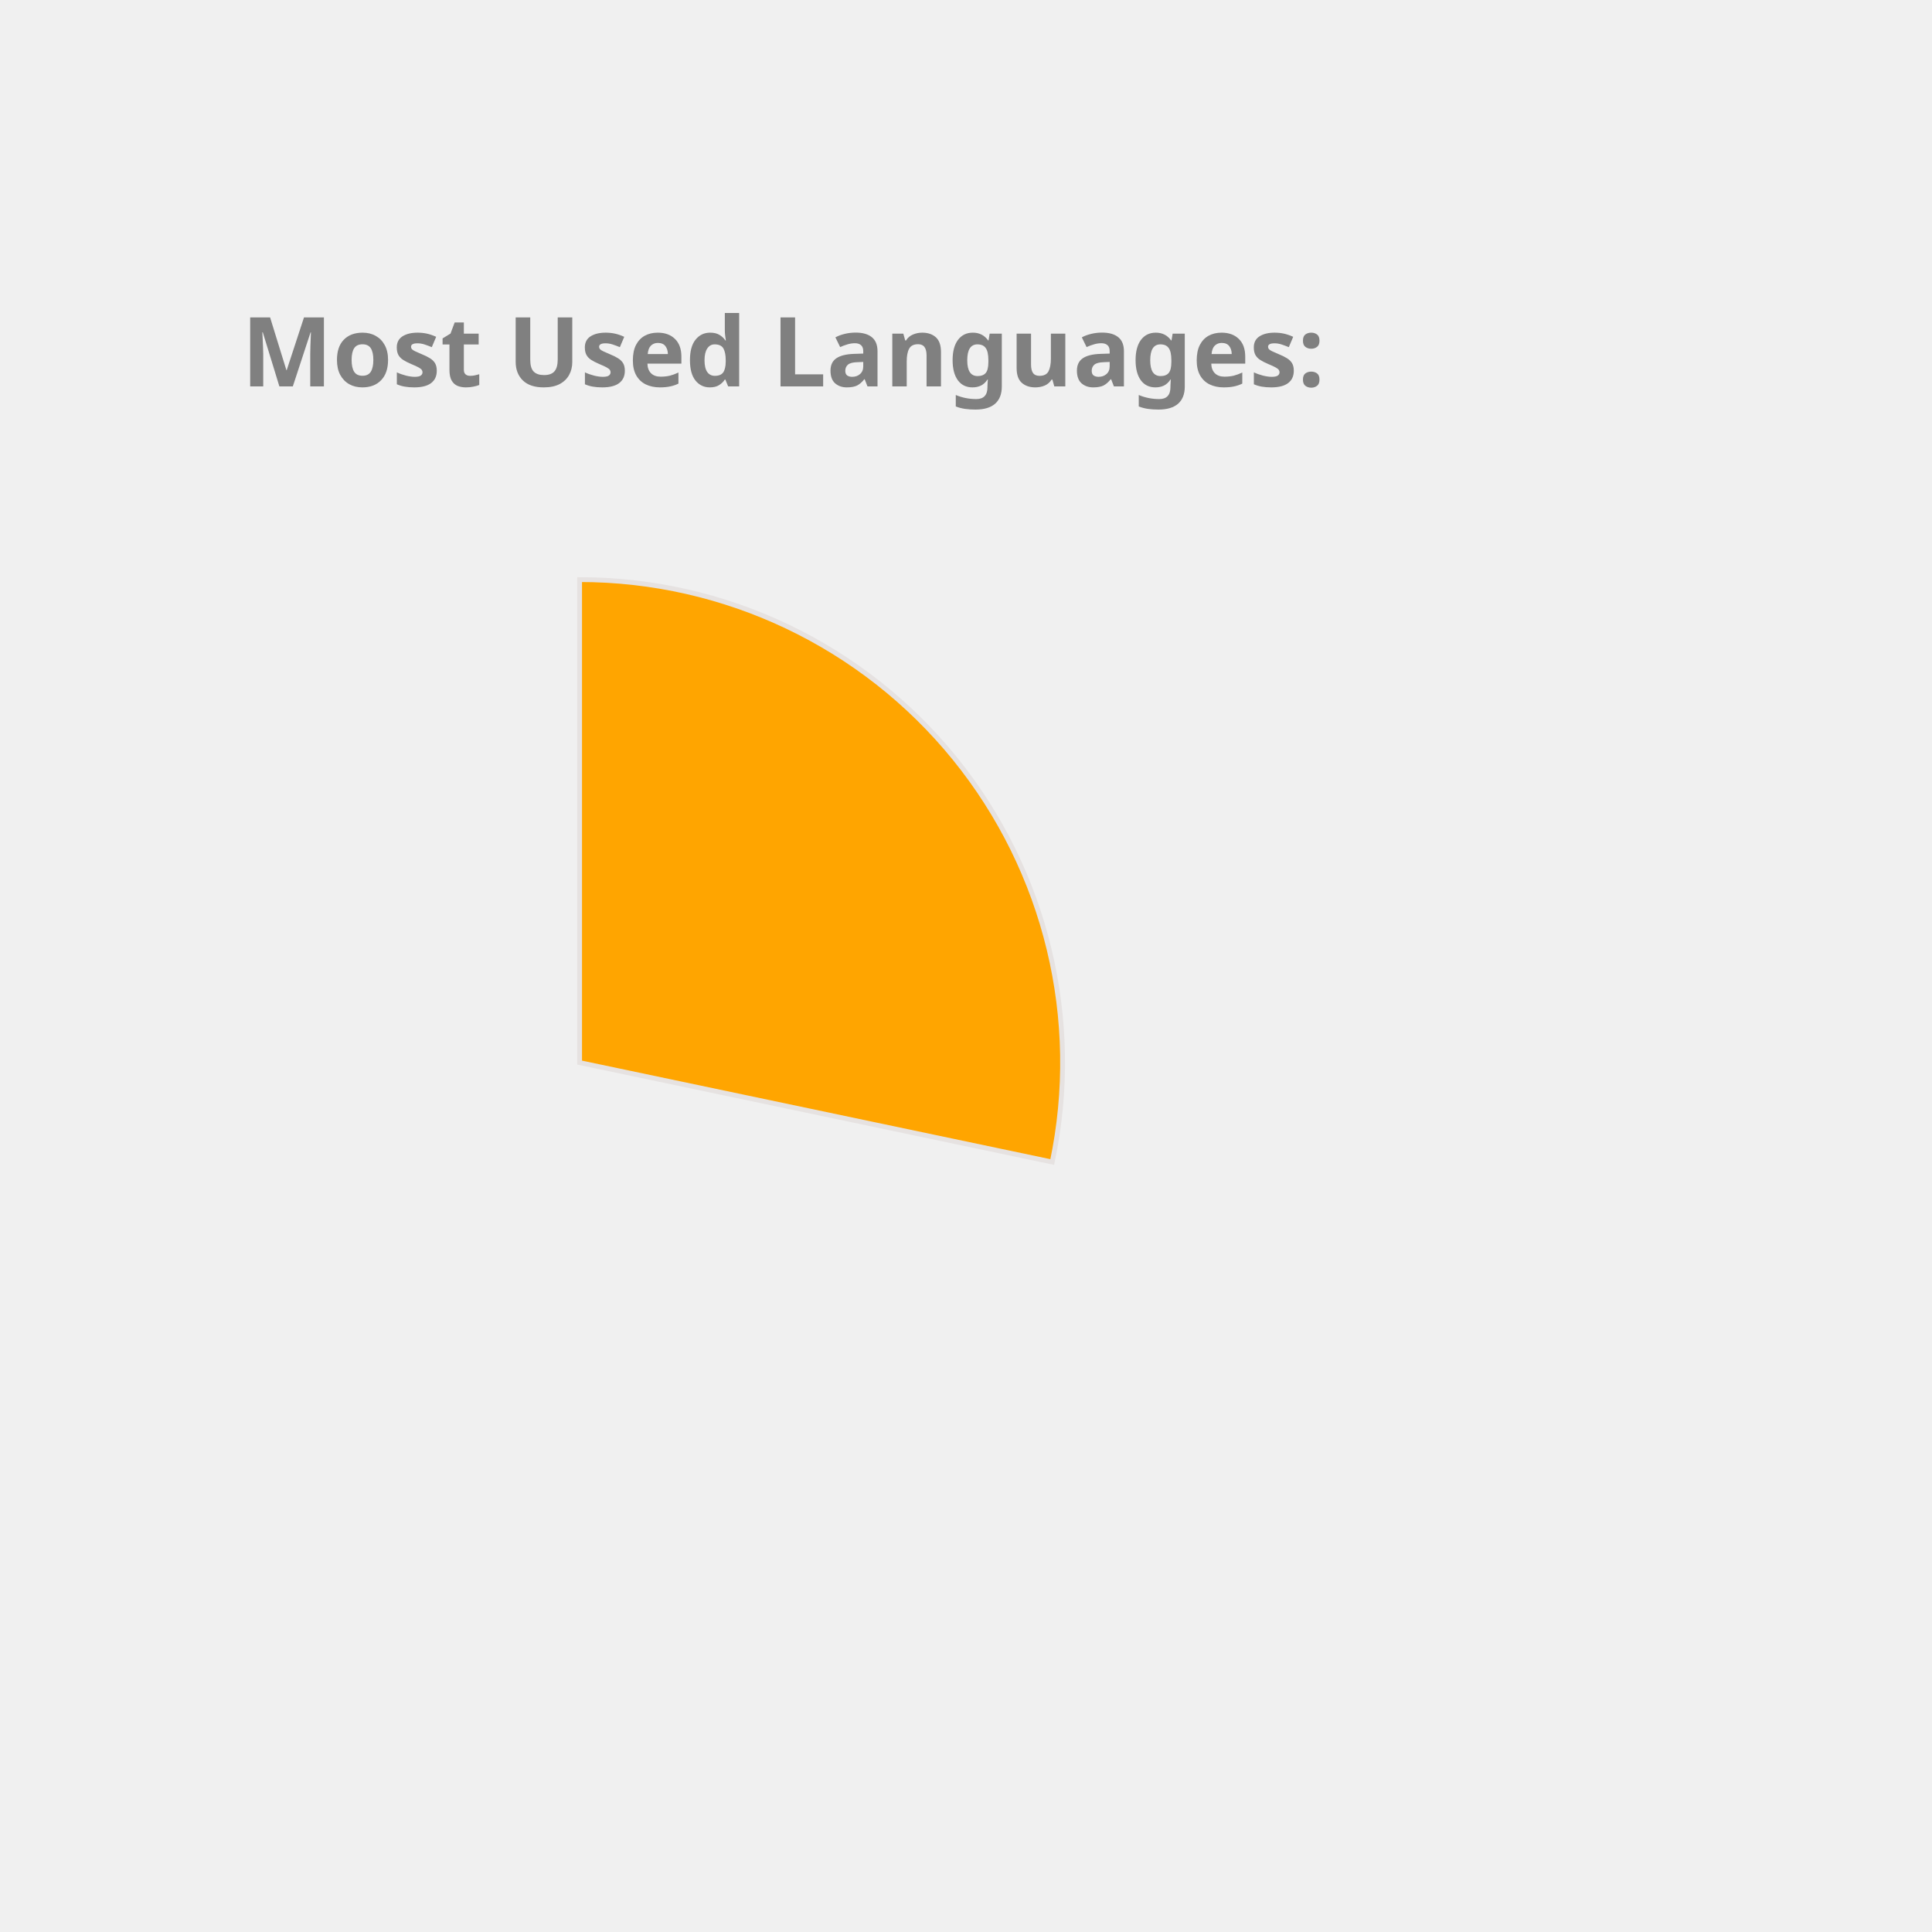
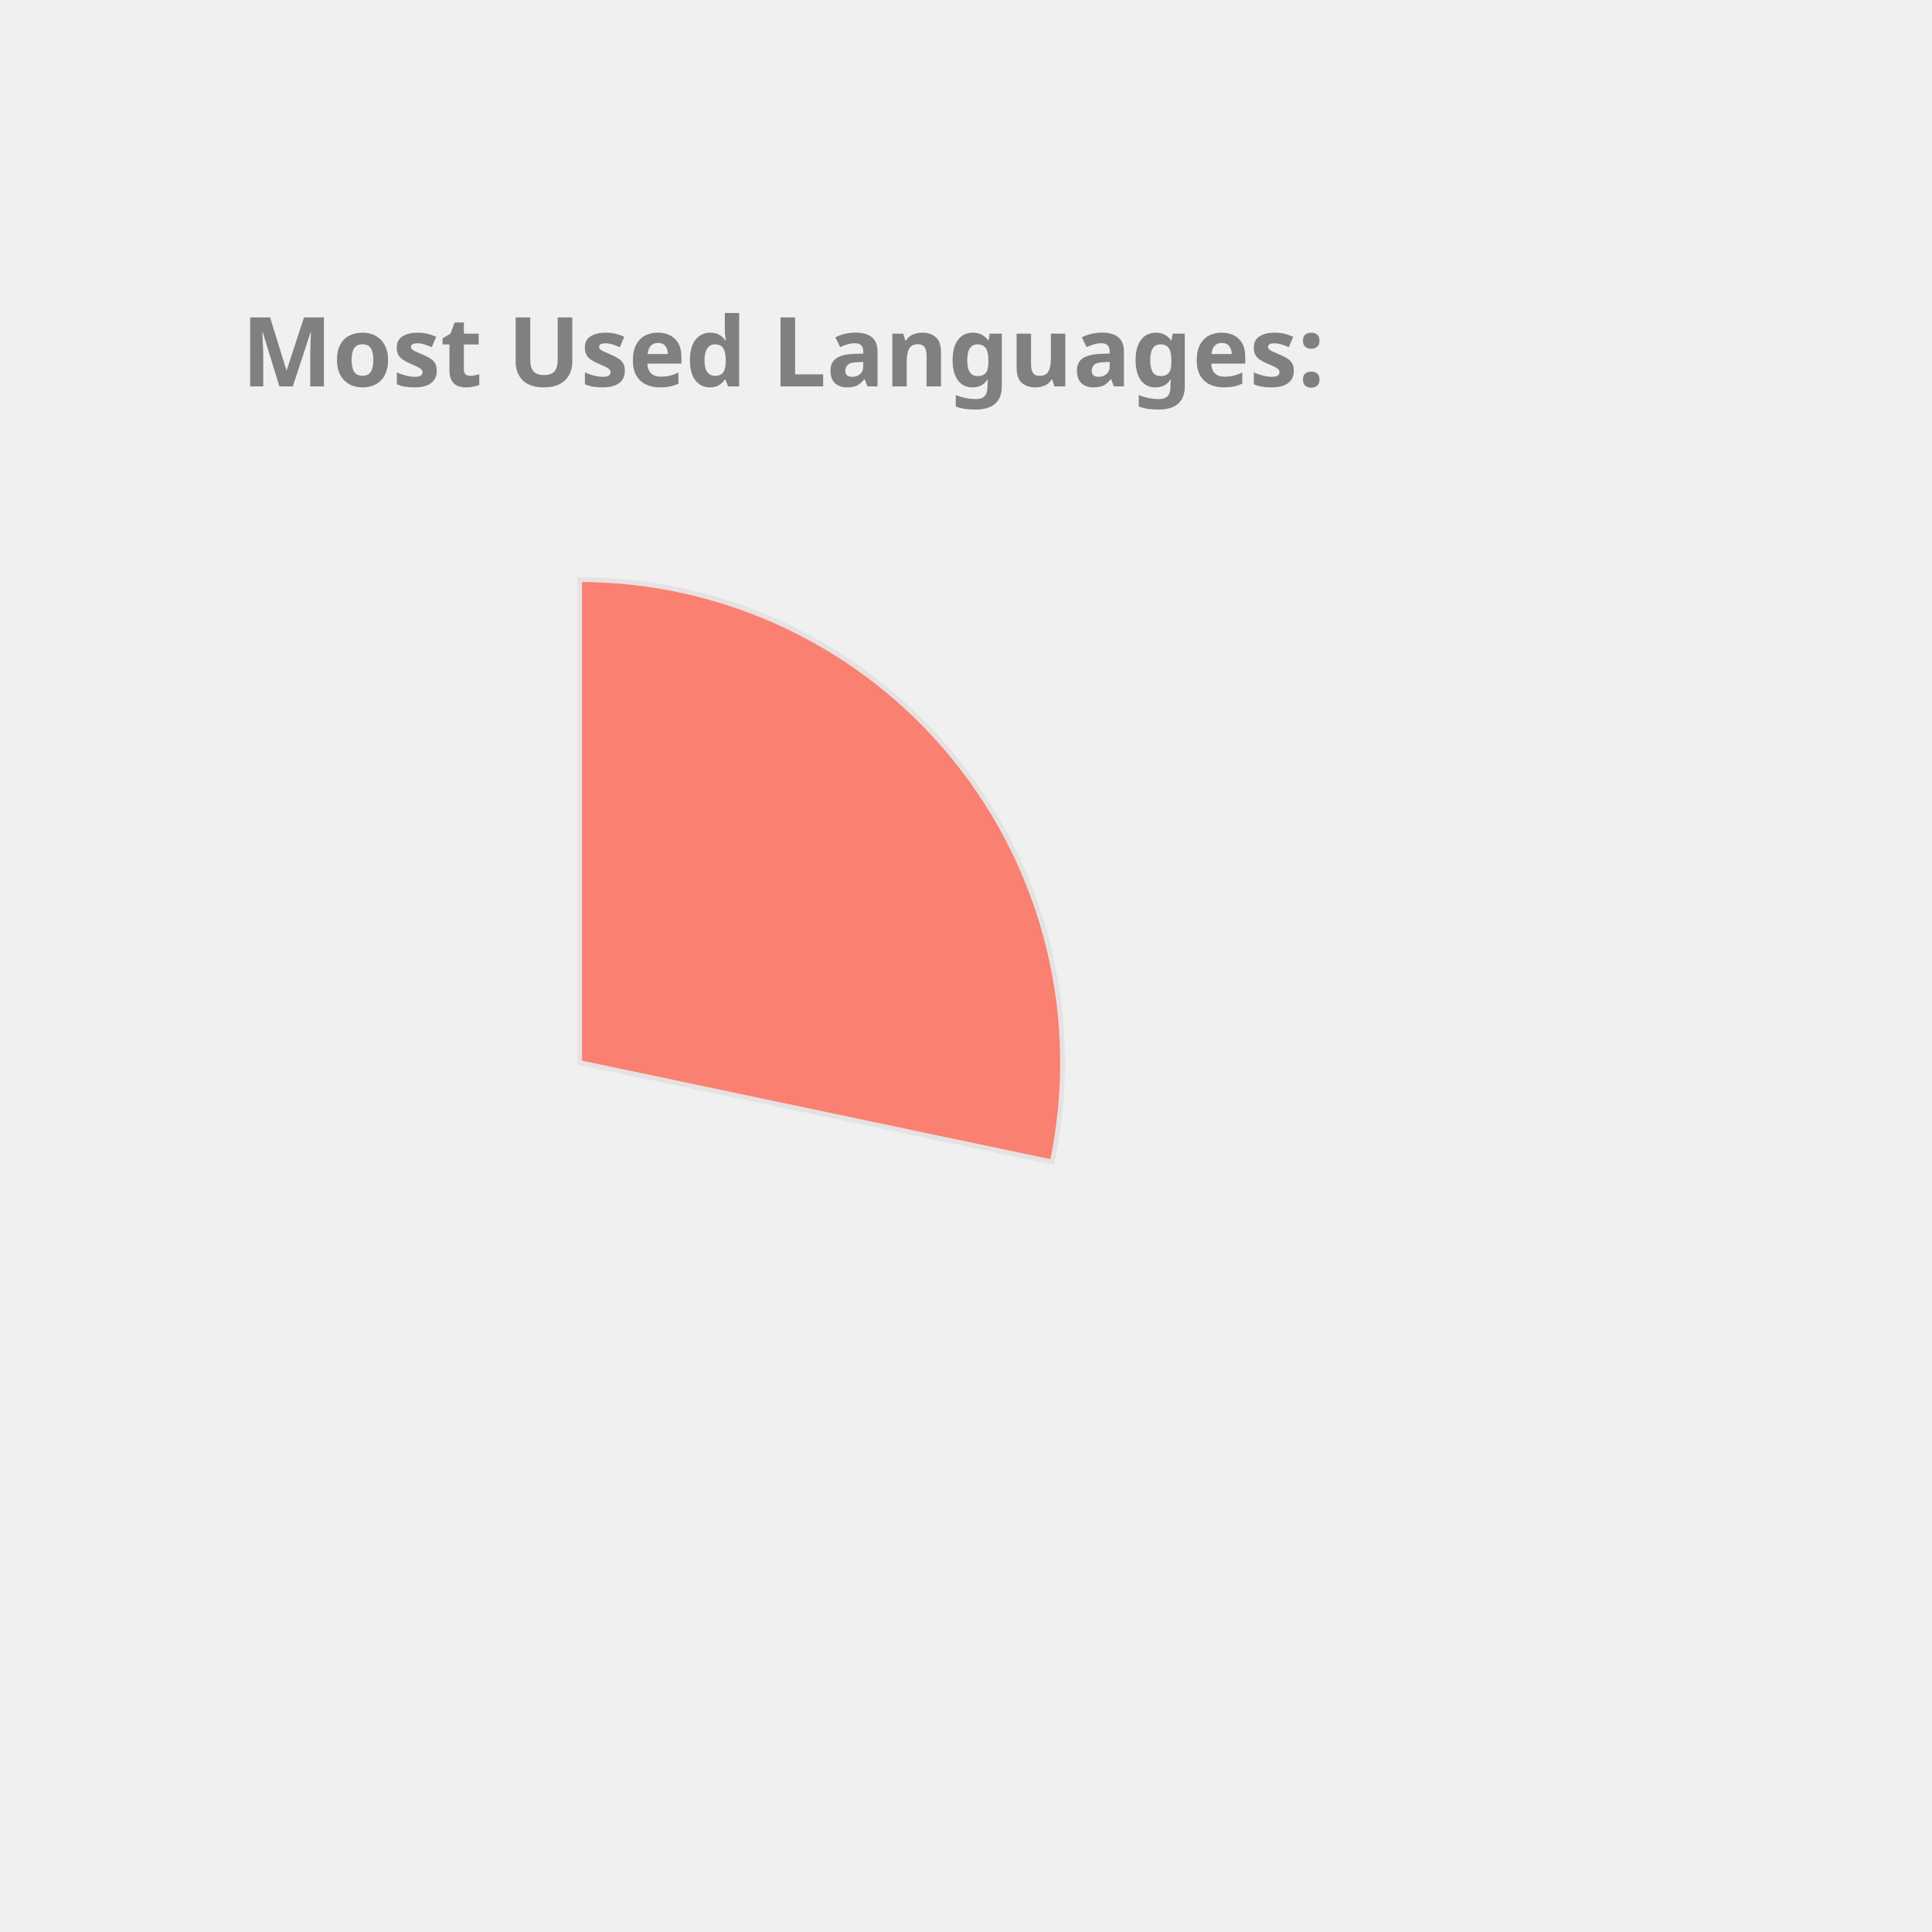
<svg xmlns="http://www.w3.org/2000/svg" height="350px" width="350px" viewBox="0 0 400 400">
  <style> 
        .label {
                font: bold 20px sans-serif;
                color: #404040;
                -webkit-text-stroke: 1px white;
        }

        path {
                stroke: #E6E2E1;
                stroke-width: 1px;
                transform: translate(60px, 100px);
        }

        .path_1 {
                animation: fadeIn 5s linear forwards;
        }

        .path_2 {
                transform: scale(0);
                animation: fadeIn 5s linear forwards 5s;
        }


        
        .path_3 {
                transform: scale(0);
                animation: fadeIn 5s linear forwards 10s;
        }


        .path_4 {
                transform: scale(0);
                animation: fadeIn 5s linear forwards 15s;
        }

        .path_5 {
                transform: scale(0);
                animation: fadeIn 5s linear forwards 20s;
        }

        .path_6 {
                transform: scale(0);
                animation: fadeIn 5s linear forwards 25s;
        }

        .path_7 {
                transform: scale(0);
                animation: fadeIn 5s linear forwards 30s;
        }

        .path_8 {
                transform: scale(0);
                animation: fadeIn 5s linear forwards 35s;
        }

        .path_9 {
                transform: scale(0);
                animation: fadeIn 5s linear forwards 40s;
        }

        .path_10 {
                transform: scale(0);
                animation: fadeIn 5s linear forwards 45s;
        }

        @keyframes fadeIn {
                0% {                        
                        transform: translate(250px, 300px) rotate(0deg) scale(0);
                        
                }
                50% {
                        transform: translate(150px, 220px) rotate(180deg) scale(0.5);
                        
                }
                
                100% {
                        transform: translate(60px, 120px) rotate(360deg) scale(1);
                        
                }
        }
        .txt_1 {
                opacity: 0;
                animation: txtShow 5s linear forwards 0s;
        }

        .txt_2 {
                opacity: 0;
                animation: txtShow 5s linear forwards 5s;
        }

        .txt_3 {
                opacity: 0;
                animation: txtShow 5s linear forwards 10s;
        }

        .txt_4 {
                opacity: 0;
                animation: txtShow 5s linear forwards 15s;
        }

        .txt_5 {
                opacity: 0;
                animation: txtShow 5s linear forwards 20s;
        }

        .txt_6 {
                opacity: 0;
                animation: txtShow 5s linear forwards 25s;
        }

        .txt_7 {
                opacity: 0;
                animation: txtShow 5s linear forwards 30s;
        }

        .txt_8 {
                opacity: 0;
                animation: txtShow 5s linear forwards 35s;
        }

        .txt_9 {
                opacity: 0;
                animation: txtShow 5s linear forwards 40s;
        }

        .txt_10 {
                opacity: 0;
                animation: txtShow 5s linear forwards 45s;
        }

        @keyframes txtShow {
                0% {                        
                        opacity: 0;
                        transform: translate(0px, 0px) scale(0);
                }
                100% {
                        opacity: 1;
                        transform: translate(0px, 0px) scale(1);
                        
                }
        }
</style>
-   <path class="path_1" d="M 60,120 L 60,20 A 100,100 0 0 1 157.858,140.586 Z" fill="Orange" stroke="#fff" stroke-width="2" />
-   <text class="txt_1" x="260" y="150" fill="Orange" stroke="Orange" stroke-width="1">C++</text>
-   <path class="path_2" d="M 60,120 L 157.858,140.586 A 100,100 0 0 1 28.501,214.91 Z" fill="MediumAquaMarine" stroke="#fff" stroke-width="2" />
-   <text class="txt_2" x="260" y="170" fill="MediumAquaMarine" stroke="MediumAquaMarine" stroke-width="1">JavaScript</text>
-   <path class="path_3" d="M 60,120 L 28.501,214.91 A 100,100 0 0 1 -37.453,142.427 Z" fill="Tomato" stroke="#fff" stroke-width="2" />
-   <text class="txt_3" x="260" y="190" fill="Tomato" stroke="Tomato" stroke-width="1">Jupyter Notebook</text>
-   <path class="path_4" d="M 60,120 L -37.453,142.427 A 100,100 0 0 1 -10.711,49.289 Z" fill="Chocolate" stroke="#fff" stroke-width="2" />
-   <text class="txt_4" x="260" y="210" fill="Chocolate" stroke="Chocolate" stroke-width="1">Java</text>
-   <path class="path_5" d="M 60,120 L -10.711,49.289 A 100,100 0 0 1 36.35,22.837 Z" fill="Orchid" stroke="#fff" stroke-width="2" />
-   <text class="txt_5" x="260" y="230" fill="Orchid" stroke="Orchid" stroke-width="1">HTML</text>
-   <path class="path_6" d="M 60,120 L 36.35,22.837 A 100,100 0 0 1 55.603,20.097 Z" fill="CornflowerBlue" stroke="#fff" stroke-width="2" />
-   <text class="txt_6" x="260" y="250" fill="CornflowerBlue" stroke="CornflowerBlue" stroke-width="1">TypeScript</text>
-   <path class="path_7" d="M 60,120 L 55.603,20.097 A 100,100 0 0 1 60.628,20.002 Z" fill="DodgerBlue" stroke="#fff" stroke-width="2" />
-   <text class="txt_7" x="260" y="270" fill="DodgerBlue" stroke="DodgerBlue" stroke-width="1">CSS</text>
+   <path class="path_1" d="M 60,120 L 60,20 A 100,100 0 0 1 157.858,140.586 Z" fill="Salmon" stroke="#fff" stroke-width="2" />
+   <text class="txt_1" x="260" y="150" fill="Salmon" stroke="Salmon" stroke-width="1">C++</text>
+   <path class="path_2" d="M 60,120 L 157.858,140.586 A 100,100 0 0 1 28.501,214.91 Z" fill="Tan" stroke="#fff" stroke-width="2" />
+   <text class="txt_2" x="260" y="170" fill="Tan" stroke="Tan" stroke-width="1">JavaScript</text>
+   <path class="path_3" d="M 60,120 L 28.501,214.91 A 100,100 0 0 1 -37.453,142.427 Z" fill="Orange" stroke="#fff" stroke-width="2" />
+   <text class="txt_3" x="260" y="190" fill="Orange" stroke="Orange" stroke-width="1">Jupyter Notebook</text>
+   <path class="path_4" d="M 60,120 L -37.453,142.427 A 100,100 0 0 1 -10.711,49.289 Z" fill="Pink" stroke="#fff" stroke-width="2" />
+   <text class="txt_4" x="260" y="210" fill="Pink" stroke="Pink" stroke-width="1">Java</text>
+   <path class="path_5" d="M 60,120 L -10.711,49.289 A 100,100 0 0 1 36.35,22.837 Z" fill="SteelBlue" stroke="#fff" stroke-width="2" />
+   <text class="txt_5" x="260" y="230" fill="SteelBlue" stroke="SteelBlue" stroke-width="1">HTML</text>
+   <path class="path_6" d="M 60,120 L 36.35,22.837 A 100,100 0 0 1 55.603,20.097 Z" fill="Tomato" stroke="#fff" stroke-width="2" />
+   <text class="txt_6" x="260" y="250" fill="Tomato" stroke="Tomato" stroke-width="1">TypeScript</text>
+   <path class="path_7" d="M 60,120 L 55.603,20.097 A 100,100 0 0 1 60.628,20.002 Z" fill="LightSeaGreen" stroke="#fff" stroke-width="2" />
+   <text class="txt_7" x="260" y="270" fill="LightSeaGreen" stroke="LightSeaGreen" stroke-width="1">CSS</text>
  <g class="label">
    <text x="50" y="80" fill="grey">Most Used Languages:</text>
  </g>
</svg>
